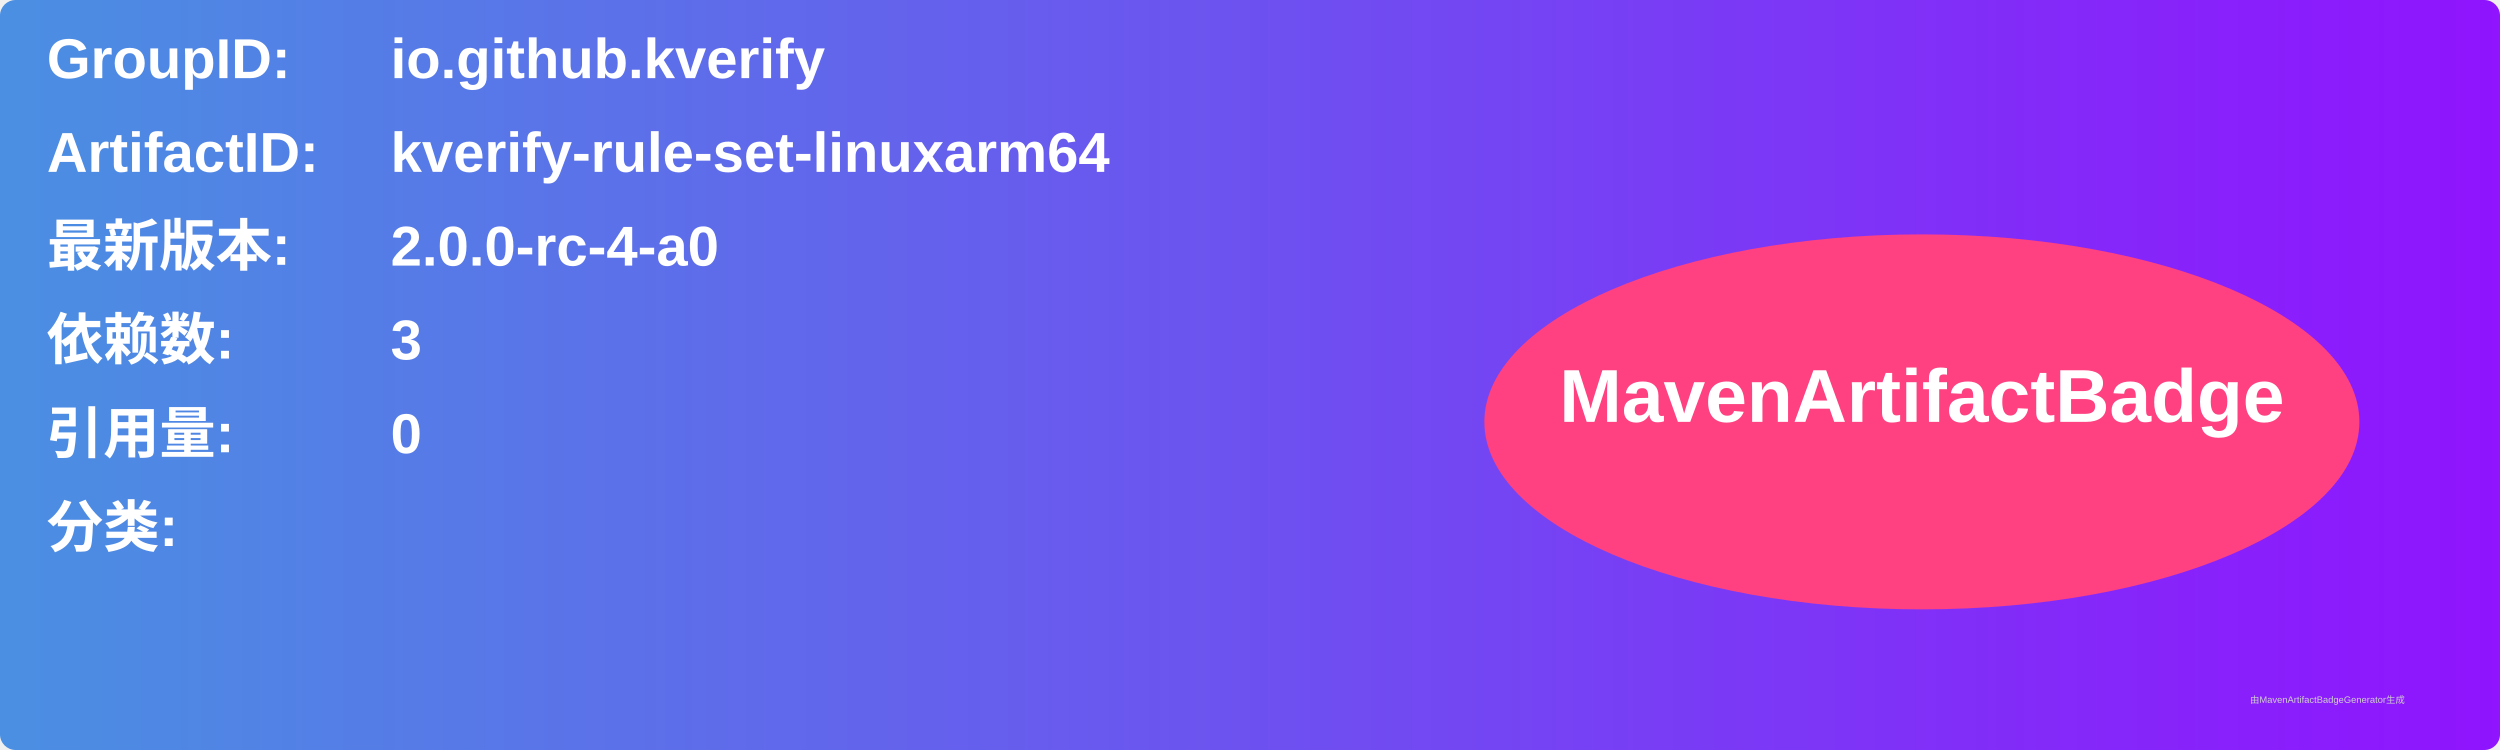
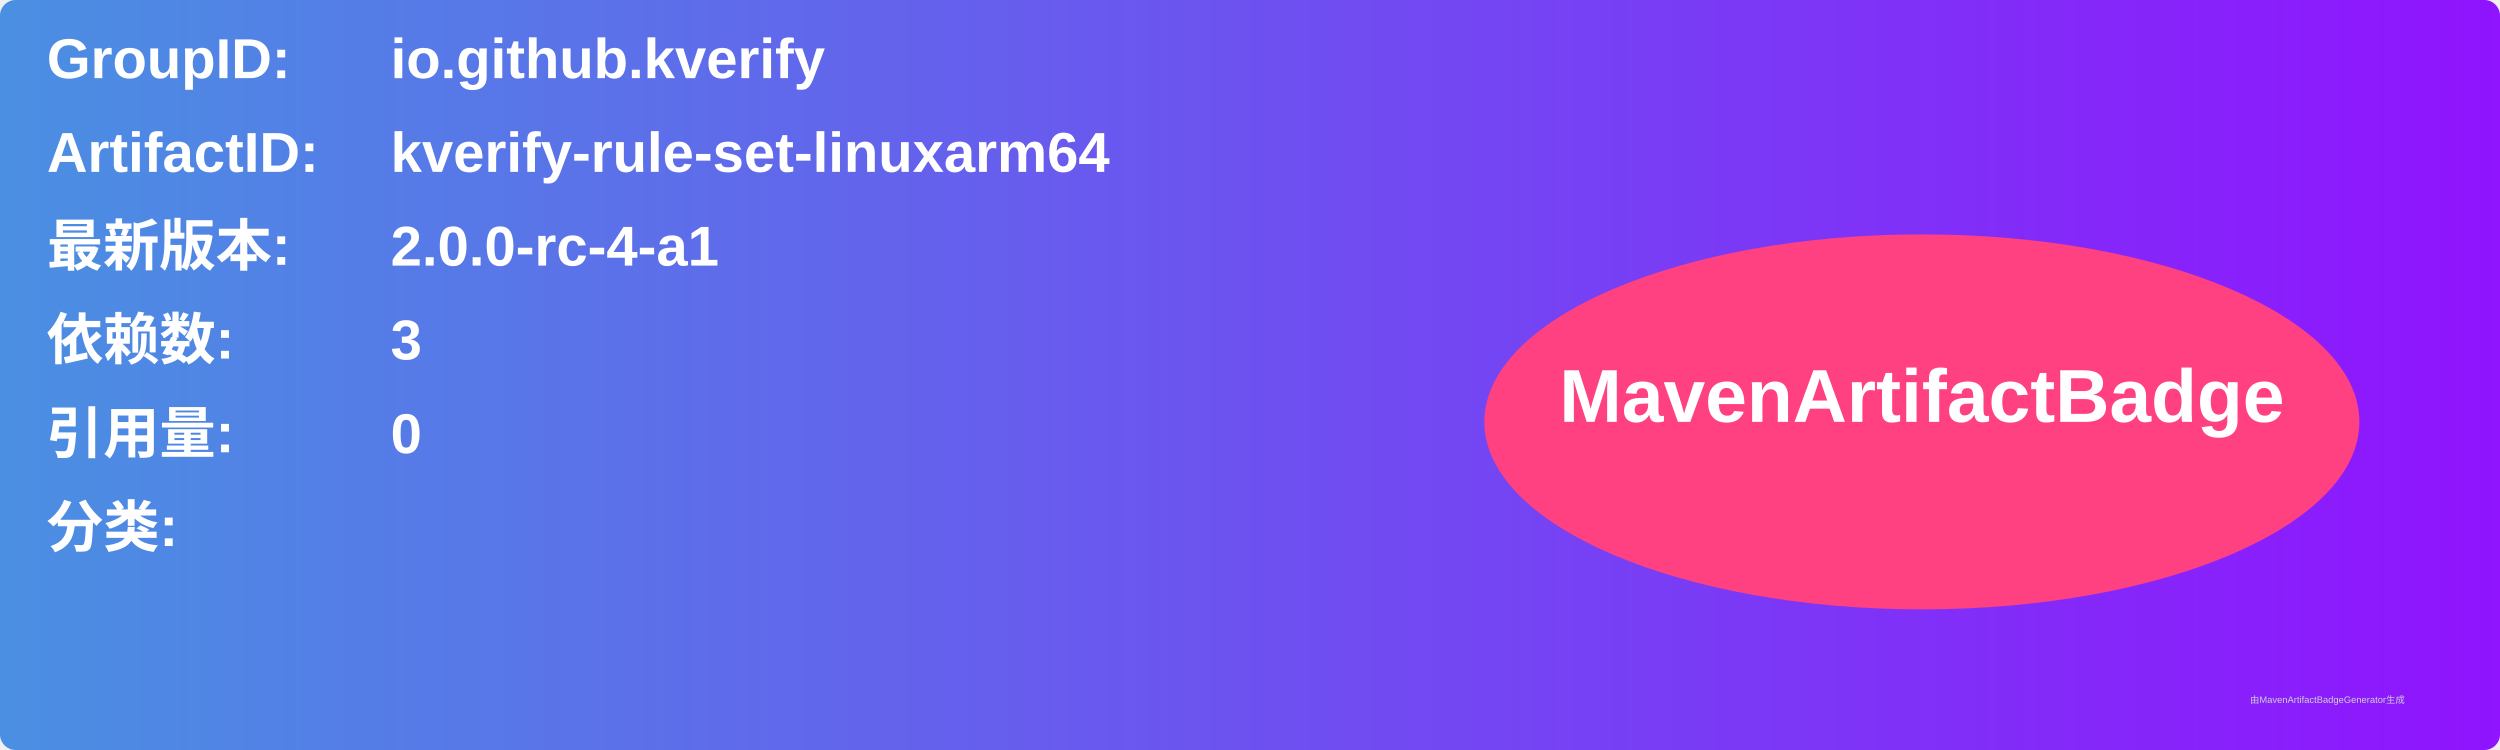
<svg xmlns="http://www.w3.org/2000/svg" width="800" height="240" viewBox="0 0 800 240">
  <linearGradient id="grad" x1="0%" y1="0%" x2="100%" y2="0%">
    <stop offset="0%" stop-color="#4a90e2" />
    <stop offset="100%" stop-color="#9013fe" />
  </linearGradient>
  <rect width="100%" height="100%" rx="5" ry="5" fill="url(#grad)" />
  <g transform="translate(15, 15)">
    <text x="0" y="10" font-family="Arial" font-size="18" fill="white" font-weight="bold" width="260">GroupID:</text>
    <text x="110" y="10" font-family="Arial" font-size="18" fill="white" font-weight="bold" width="460">io.github.kverify</text>
    <text x="0" y="40" font-family="Arial" font-size="18" fill="white" font-weight="bold" width="260">ArtifactID:</text>
    <text x="110" y="40" font-family="Arial" font-size="18" fill="white" font-weight="bold" width="460">kverify-rule-set-linuxarm64</text>
    <text x="0" y="70" font-family="Arial" font-size="18" fill="white" font-weight="bold">最新版本:</text>
    <text x="110" y="70" font-family="Arial" font-size="18" fill="white" font-weight="bold">
-       <tspan font-weight="bold">2.0.0-rc-4-a0</tspan>
+       <tspan font-weight="bold">2.0.0-rc-4-a1</tspan>
    </text>
    <text x="0" y="100" font-family="Arial" font-size="18" fill="white" font-weight="bold">依赖数: </text>
    <text x="110" y="100" font-family="Arial" font-size="18" fill="white">
      <tspan font-weight="bold">3</tspan>
    </text>
    <text x="0" y="130" font-family="Arial" font-size="18" fill="white" font-weight="bold">引用量: </text>
    <text x="110" y="130" font-family="Arial" font-size="18" fill="white">
      <tspan font-weight="bold">0</tspan>
    </text>
    <text x="0" y="160" font-family="Arial" font-size="18" fill="white" font-weight="bold">分类:</text>
    <text x="10" y="190" font-family="Arial" font-size="10" fill="white">
      <tspan font-weight="bold" />
    </text>
    <ellipse cx="600" cy="120" rx="140" ry="60" fill="#ff4081" />
    <text x="600" y="120" text-anchor="middle" font-family="Arial" font-size="24" fill="white" font-weight="bold">MavenArtifactBadge</text>
  </g>
  <text x="720" y="225" font-family="Arial" font-size="3" fill="#d0d0d0">由MavenArtifactBadgeGenerator生成</text>
</svg>
